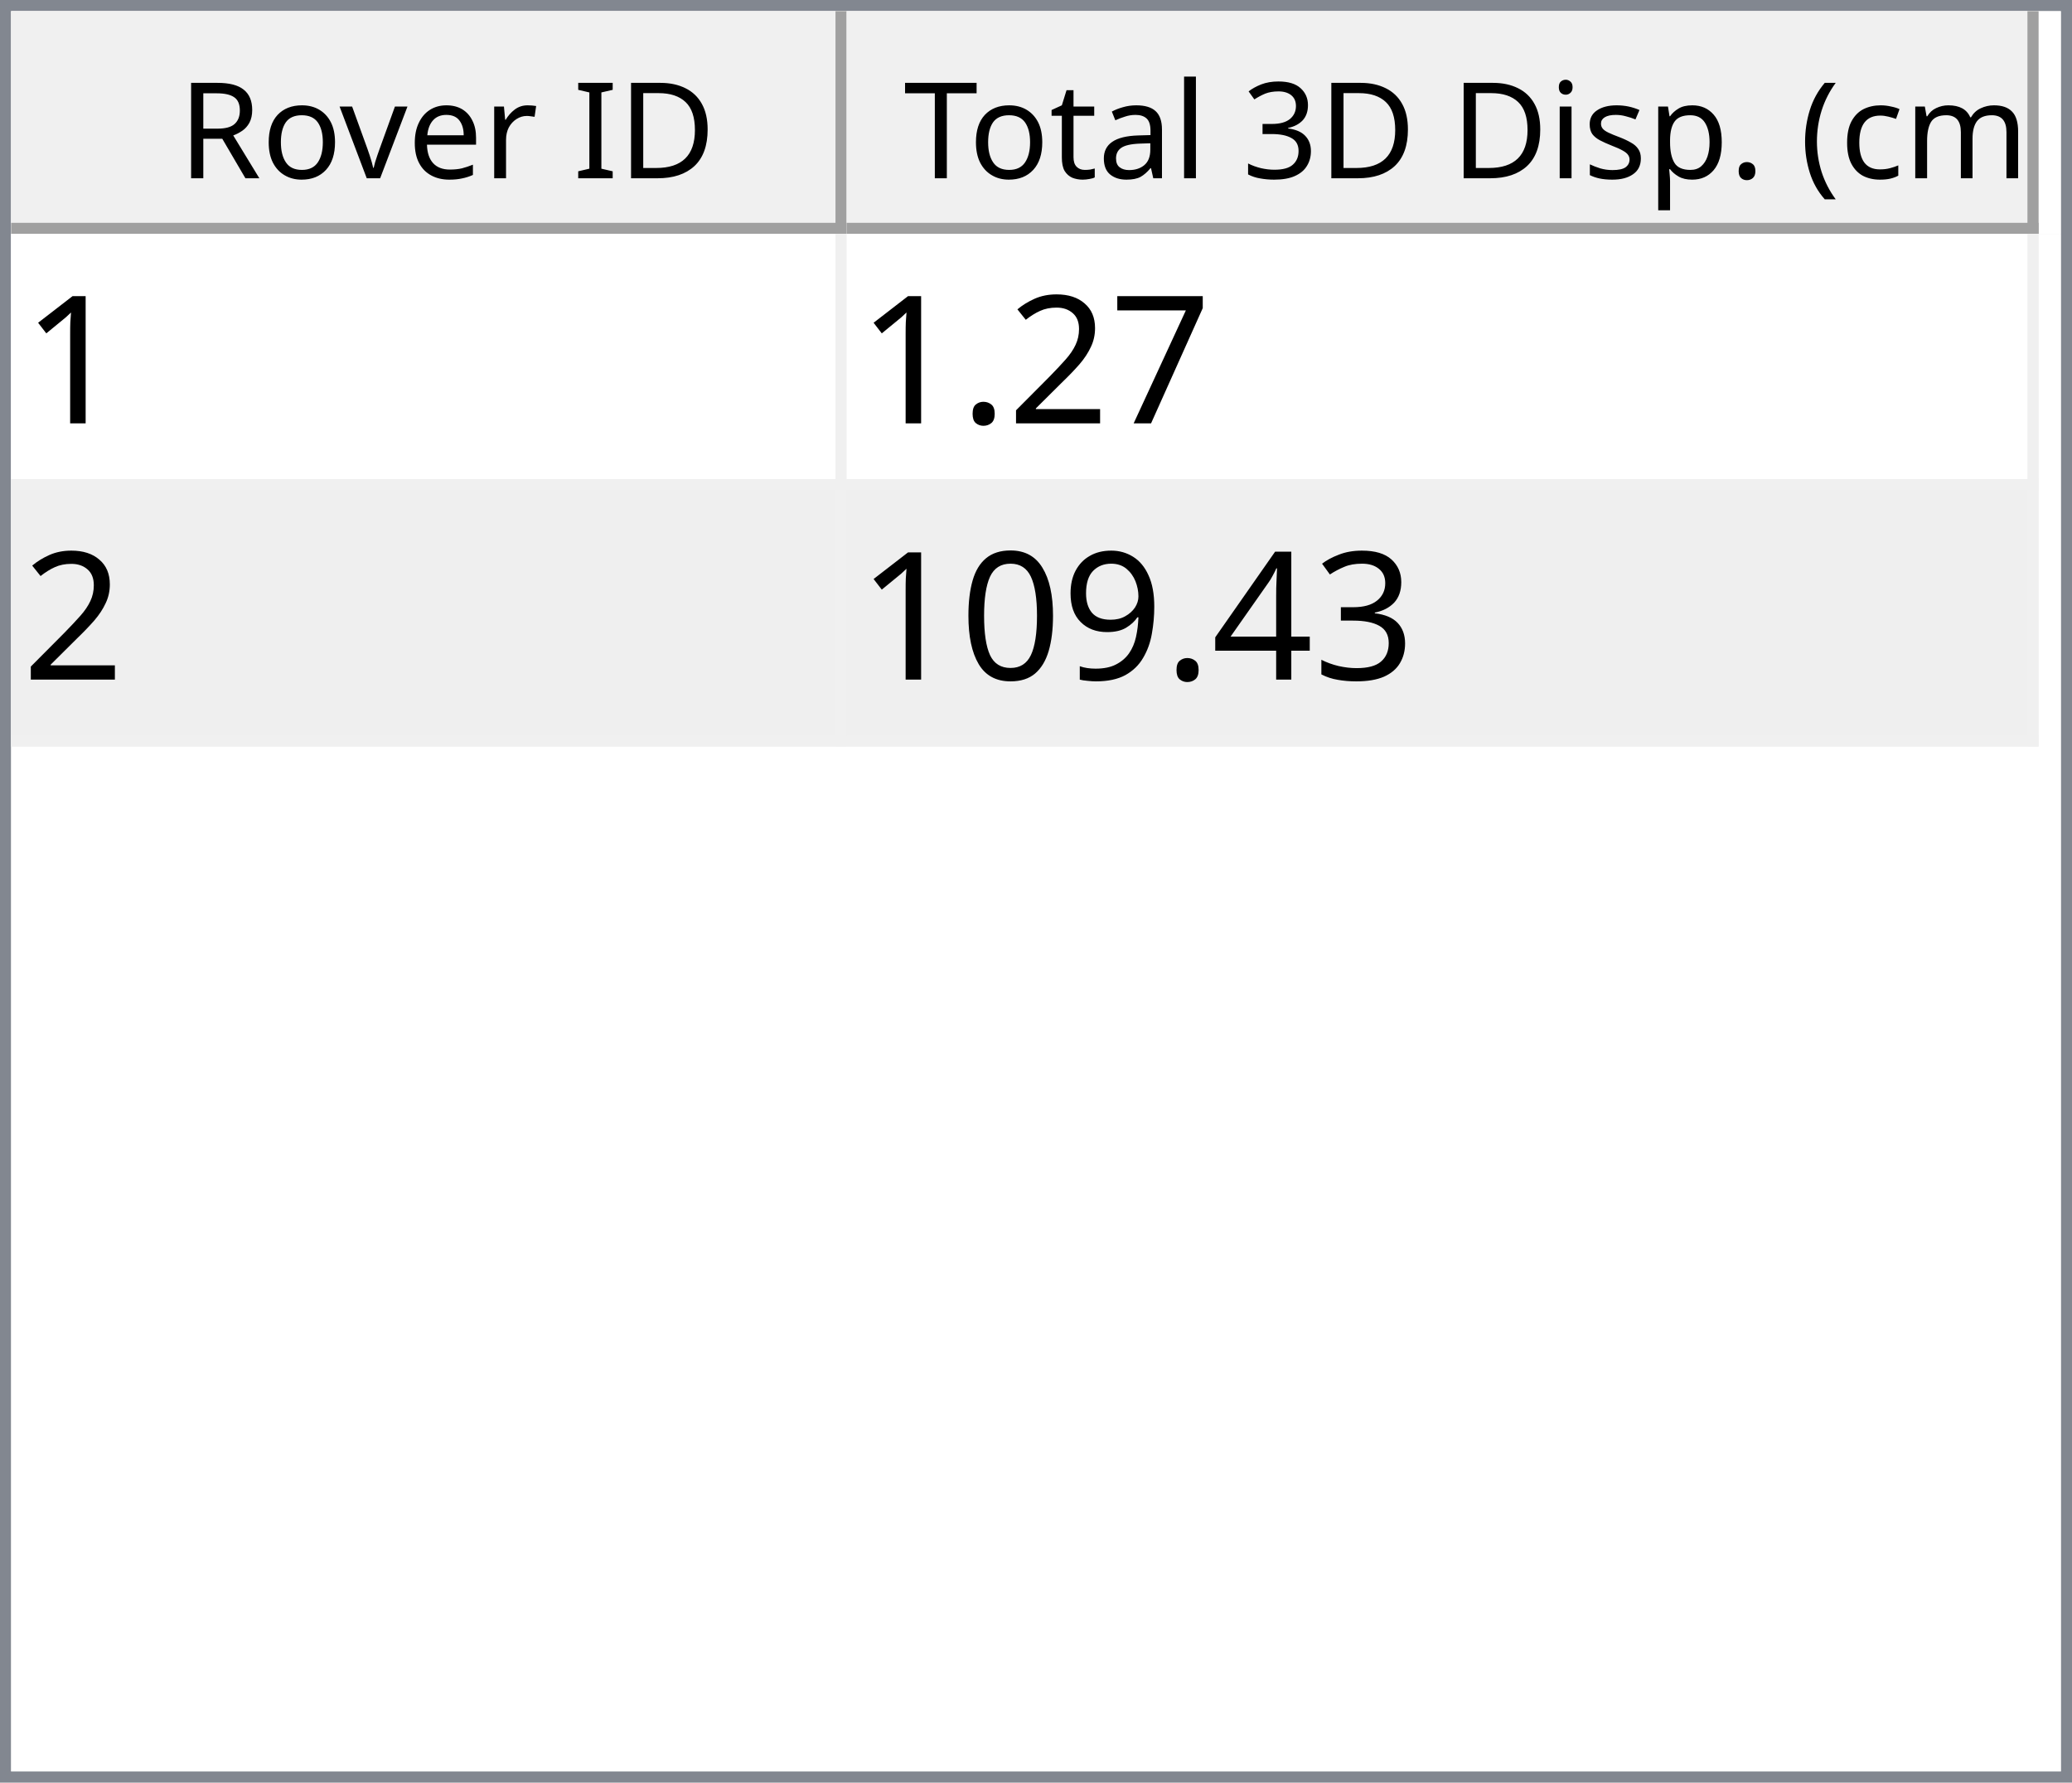
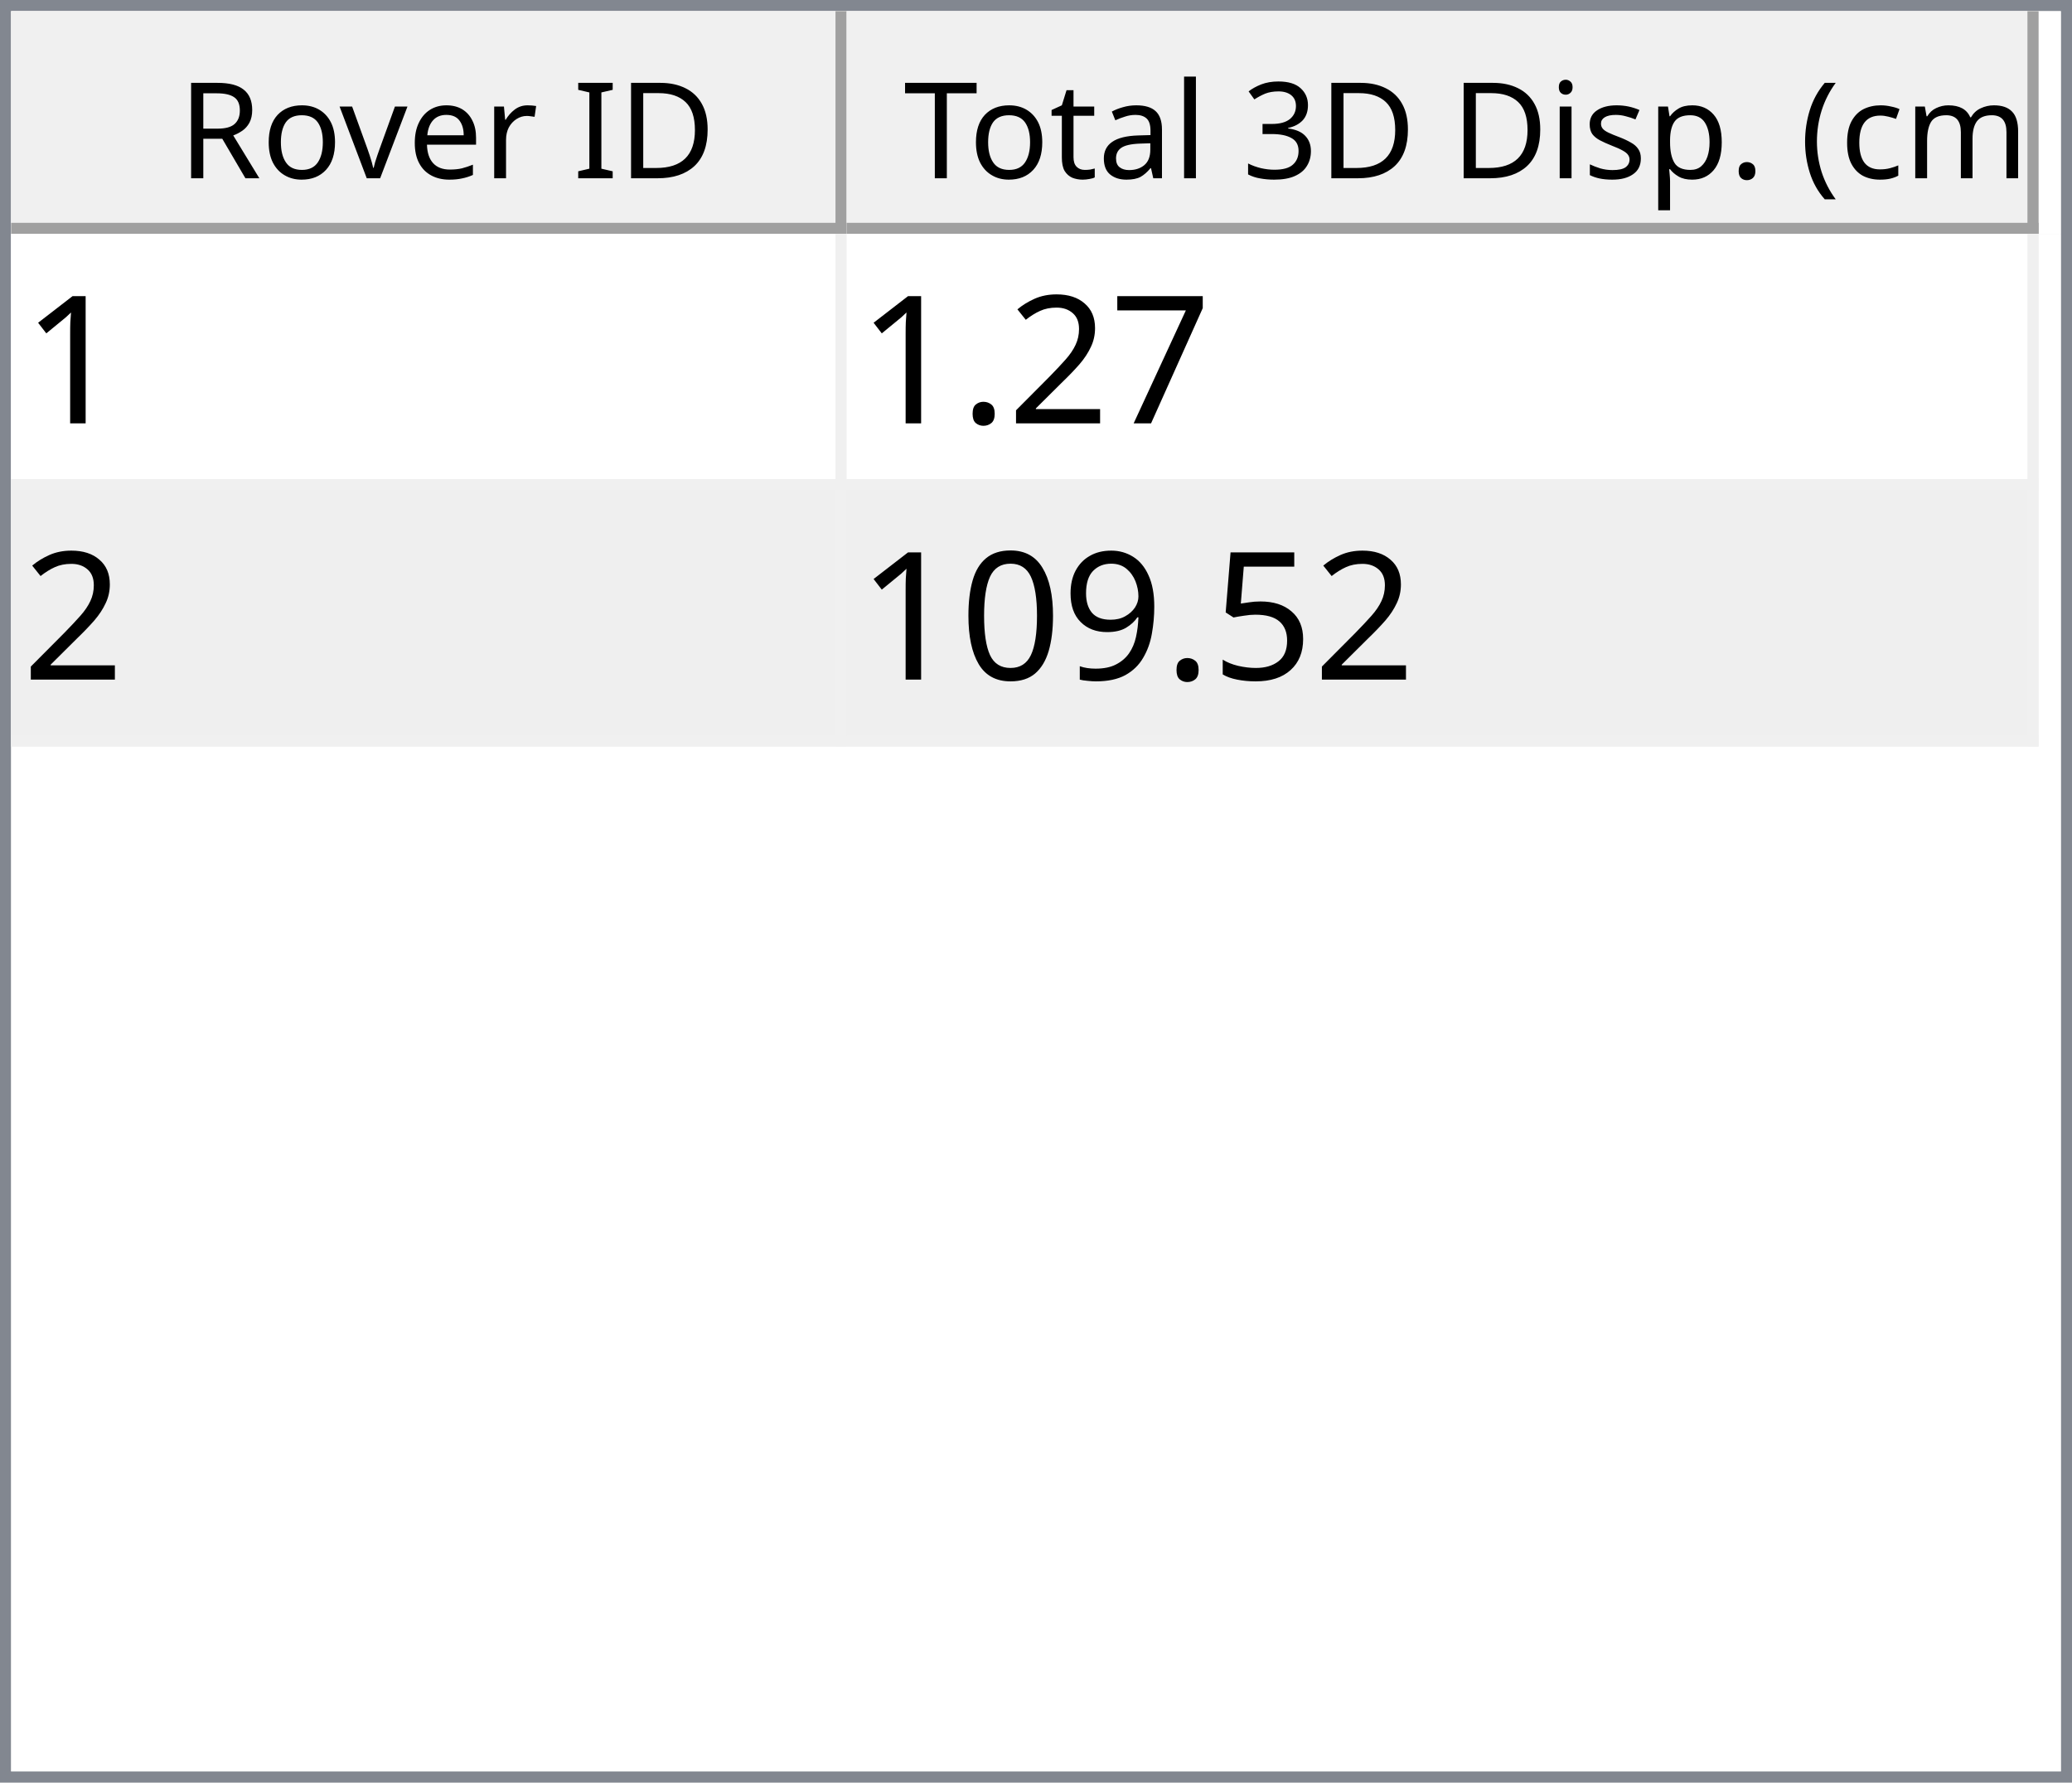
<svg xmlns="http://www.w3.org/2000/svg" style="fill-opacity:1; color-rendering:auto; color-interpolation:auto; text-rendering:auto; stroke:black; stroke-linecap:square; stroke-miterlimit:10; shape-rendering:auto; stroke-opacity:1; fill:black; stroke-dasharray:none; font-weight:normal; stroke-width:1; font-family:'Dialog'; font-style:normal; stroke-linejoin:miter; font-size:12px; stroke-dashoffset:0; image-rendering:auto;" width="186" height="160">
  <defs id="genericDefs" />
  <g>
    <defs id="defs1">
      <clipPath clipPathUnits="userSpaceOnUse" id="clipPath1">
        <path d="M0 0 L186 0 L186 160 L0 160 L0 0 Z" />
      </clipPath>
      <clipPath clipPathUnits="userSpaceOnUse" id="clipPath2">
        <path d="M0 0 L0 160 L186 160 L186 0 Z" />
      </clipPath>
      <clipPath clipPathUnits="userSpaceOnUse" id="clipPath3">
        <path d="M0 0 L0 20 L184 20 L184 0 Z" />
      </clipPath>
      <clipPath clipPathUnits="userSpaceOnUse" id="clipPath4">
        <path d="M0 0 L0 20 L75 20 L75 0 Z" />
      </clipPath>
      <clipPath clipPathUnits="userSpaceOnUse" id="clipPath5">
        <path d="M1 1 L1 19 L74 19 L74 1 Z" />
      </clipPath>
      <clipPath clipPathUnits="userSpaceOnUse" id="clipPath6">
        <path d="M0 0 L0 18 L73 18 L73 0 Z" />
      </clipPath>
      <clipPath clipPathUnits="userSpaceOnUse" id="clipPath7">
        <path d="M-0.5 -0.5 L-0.5 19.5 L74.5 19.5 L74.5 -0.5 Z" />
      </clipPath>
      <clipPath clipPathUnits="userSpaceOnUse" id="clipPath8">
        <path d="M0 0 L0 20 L107 20 L107 0 Z" />
      </clipPath>
      <clipPath clipPathUnits="userSpaceOnUse" id="clipPath9">
        <path d="M1 1 L1 19 L106 19 L106 1 Z" />
      </clipPath>
      <clipPath clipPathUnits="userSpaceOnUse" id="clipPath10">
        <path d="M0 0 L0 18 L105 18 L105 0 Z" />
      </clipPath>
      <clipPath clipPathUnits="userSpaceOnUse" id="clipPath11">
        <path d="M-0.5 -0.5 L-0.5 19.5 L106.5 19.5 L106.5 -0.5 Z" />
      </clipPath>
      <clipPath clipPathUnits="userSpaceOnUse" id="clipPath12">
        <path d="M0 0 L0 138 L184 138 L184 0 Z" />
      </clipPath>
      <clipPath clipPathUnits="userSpaceOnUse" id="clipPath13">
        <path d="M0 0 L0 46 L182 46 L182 0 Z" />
      </clipPath>
      <clipPath clipPathUnits="userSpaceOnUse" id="clipPath14">
        <path d="M-0.5 -0.5 L-0.5 45.5 L181.5 45.5 L181.5 -0.5 Z" />
      </clipPath>
      <clipPath clipPathUnits="userSpaceOnUse" id="clipPath15">
        <path d="M0 0 L0 22 L74 22 L74 0 Z" />
      </clipPath>
      <clipPath clipPathUnits="userSpaceOnUse" id="clipPath16">
        <path d="M0 0 L0 22 L106 22 L106 0 Z" />
      </clipPath>
      <font horiz-adv-x="64.551" id="font1">
        <font-face ascent="107.91" descent="25.098" units-per-em="100" style="font-style:normal; font-family:Segoe UI; font-weight:normal;" />
        <missing-glyph horiz-adv-x="64.551" d="M8.109 0 L8.109 68.266 L56.453 68.266 L56.453 0 L8.109 0 ZM15.328 7.234 L49.219 7.234 L49.219 61.031 L15.328 61.031 L15.328 7.234 Z" />
        <glyph unicode="D" horiz-adv-x="70.117" d="M9.188 0 L9.188 70.016 L28.516 70.016 Q65.531 70.016 65.531 35.891 Q65.531 19.672 55.25 9.836 Q44.969 0 27.734 0 L9.188 0 ZM17.391 62.594 L17.391 7.422 L27.828 7.422 Q41.609 7.422 49.273 14.797 Q56.938 22.172 56.938 35.688 Q56.938 62.594 28.328 62.594 L17.391 62.594 Z" />
        <glyph unicode="I" horiz-adv-x="26.611" d="M17.391 0 L9.188 0 L9.188 70.016 L17.391 70.016 L17.391 0 Z" />
        <glyph unicode=" " horiz-adv-x="27.393" d="" />
        <glyph unicode="r" horiz-adv-x="34.766" d="M34.188 41.891 Q32.078 43.5 28.125 43.5 Q23 43.5 19.555 38.672 Q16.109 33.844 16.109 25.484 L16.109 0 L8.109 0 L8.109 50 L16.109 50 L16.109 39.703 L16.312 39.703 Q18.016 44.969 21.531 47.922 Q25.047 50.875 29.391 50.875 Q32.516 50.875 34.188 50.203 L34.188 41.891 Z" />
        <glyph unicode="e" horiz-adv-x="52.295" d="M48.297 23 L12.984 23 Q13.188 14.656 17.484 10.109 Q21.781 5.562 29.297 5.562 Q37.75 5.562 44.828 11.141 L44.828 3.609 Q38.234 -1.172 27.391 -1.172 Q16.797 -1.172 10.742 5.641 Q4.688 12.453 4.688 24.812 Q4.688 36.469 11.305 43.82 Q17.922 51.172 27.734 51.172 Q37.547 51.172 42.922 44.828 Q48.297 38.484 48.297 27.203 L48.297 23 ZM40.094 29.781 Q40.047 36.719 36.75 40.578 Q33.453 44.438 27.594 44.438 Q21.922 44.438 17.969 40.383 Q14.016 36.328 13.094 29.781 L40.094 29.781 Z" />
        <glyph unicode="v" horiz-adv-x="47.9" d="M47.406 50 L27.484 0 L19.625 0 L0.688 50 L9.469 50 L22.172 13.672 Q23.578 9.672 23.922 6.688 L24.125 6.688 Q24.609 10.453 25.688 13.484 L38.969 50 L47.406 50 Z" />
        <glyph unicode="o" horiz-adv-x="58.594" d="M29 -1.172 Q17.922 -1.172 11.305 5.836 Q4.688 12.844 4.688 24.422 Q4.688 37.016 11.57 44.094 Q18.453 51.172 30.172 51.172 Q41.359 51.172 47.633 44.289 Q53.906 37.406 53.906 25.203 Q53.906 13.234 47.141 6.031 Q40.375 -1.172 29 -1.172 ZM29.594 44.438 Q21.875 44.438 17.383 39.188 Q12.891 33.938 12.891 24.703 Q12.891 15.828 17.43 10.695 Q21.969 5.562 29.594 5.562 Q37.359 5.562 41.531 10.594 Q45.703 15.625 45.703 24.906 Q45.703 34.281 41.531 39.359 Q37.359 44.438 29.594 44.438 Z" />
        <glyph unicode="R" horiz-adv-x="59.814" d="M59.375 0 L49.609 0 L37.891 19.625 Q36.281 22.359 34.766 24.289 Q33.25 26.219 31.664 27.438 Q30.078 28.656 28.25 29.219 Q26.422 29.781 24.125 29.781 L17.391 29.781 L17.391 0 L9.188 0 L9.188 70.016 L30.078 70.016 Q34.672 70.016 38.555 68.867 Q42.438 67.719 45.289 65.375 Q48.141 63.031 49.758 59.547 Q51.375 56.062 51.375 51.375 Q51.375 47.703 50.273 44.656 Q49.172 41.609 47.148 39.211 Q45.125 36.812 42.266 35.133 Q39.406 33.453 35.844 32.516 L35.844 32.328 Q37.594 31.547 38.891 30.547 Q40.188 29.547 41.359 28.18 Q42.531 26.812 43.68 25.078 Q44.828 23.344 46.234 21.047 L59.375 0 ZM17.391 62.594 L17.391 37.203 L28.516 37.203 Q31.594 37.203 34.203 38.133 Q36.812 39.062 38.719 40.797 Q40.625 42.531 41.703 45.047 Q42.781 47.562 42.781 50.688 Q42.781 56.297 39.141 59.445 Q35.5 62.594 28.609 62.594 L17.391 62.594 Z" />
        <glyph unicode=")" horiz-adv-x="30.176" d="M8.297 -15.922 L1.172 -15.922 Q16.406 2.344 16.406 26.812 Q16.406 51.469 1.078 70.016 L8.297 70.016 Q23.531 52.156 23.531 26.703 Q23.531 1.375 8.297 -15.922 Z" />
        <glyph unicode="m" horiz-adv-x="86.133" d="M79.109 0 L71.094 0 L71.094 28.719 Q71.094 37.016 68.531 40.727 Q65.969 44.438 59.906 44.438 Q54.781 44.438 51.195 39.75 Q47.609 35.062 47.609 28.516 L47.609 0 L39.594 0 L39.594 29.688 Q39.594 44.438 28.219 44.438 Q22.953 44.438 19.531 40.016 Q16.109 35.594 16.109 28.516 L16.109 0 L8.109 0 L8.109 50 L16.109 50 L16.109 42.094 L16.312 42.094 Q21.625 51.172 31.844 51.172 Q36.969 51.172 40.773 48.312 Q44.578 45.453 46 40.828 Q51.562 51.172 62.594 51.172 Q79.109 51.172 79.109 30.812 L79.109 0 Z" />
        <glyph unicode="c" horiz-adv-x="46.191" d="M42.188 2.297 Q36.422 -1.172 28.516 -1.172 Q17.828 -1.172 11.258 5.789 Q4.688 12.75 4.688 23.828 Q4.688 36.188 11.766 43.68 Q18.844 51.172 30.672 51.172 Q37.25 51.172 42.281 48.734 L42.281 40.531 Q36.719 44.438 30.375 44.438 Q22.703 44.438 17.797 38.945 Q12.891 33.453 12.891 24.516 Q12.891 15.719 17.508 10.641 Q22.125 5.562 29.891 5.562 Q36.422 5.562 42.188 9.906 L42.188 2.297 Z" />
        <glyph unicode="(" horiz-adv-x="30.176" d="M29.109 -15.922 L21.969 -15.922 Q6.844 1.375 6.844 26.703 Q6.844 52.156 21.969 70.016 L29.203 70.016 Q13.875 51.469 13.875 26.812 Q13.875 2.344 29.109 -15.922 Z" />
        <glyph unicode="." horiz-adv-x="21.68" d="M10.891 -1.078 Q8.641 -1.078 7.055 0.539 Q5.469 2.156 5.469 4.391 Q5.469 6.641 7.055 8.273 Q8.641 9.906 10.891 9.906 Q13.188 9.906 14.797 8.273 Q16.406 6.641 16.406 4.391 Q16.406 2.156 14.797 0.539 Q13.188 -1.078 10.891 -1.078 Z" />
        <glyph unicode="p" horiz-adv-x="58.789" d="M16.312 7.234 L16.109 7.234 L16.109 -23 L8.109 -23 L8.109 50 L16.109 50 L16.109 41.219 L16.312 41.219 Q22.219 51.172 33.594 51.172 Q43.266 51.172 48.688 44.461 Q54.109 37.75 54.109 26.469 Q54.109 13.922 48 6.375 Q41.891 -1.172 31.297 -1.172 Q21.578 -1.172 16.312 7.234 ZM16.109 27.391 L16.109 20.406 Q16.109 14.203 20.141 9.883 Q24.172 5.562 30.375 5.562 Q37.641 5.562 41.773 11.133 Q45.906 16.703 45.906 26.609 Q45.906 34.969 42.047 39.703 Q38.188 44.438 31.594 44.438 Q24.609 44.438 20.359 39.578 Q16.109 34.719 16.109 27.391 Z" />
        <glyph unicode="s" horiz-adv-x="42.432" d="M5.078 1.812 L5.078 10.406 Q11.625 5.562 19.484 5.562 Q30.031 5.562 30.031 12.594 Q30.031 14.594 29.125 15.992 Q28.219 17.391 26.68 18.461 Q25.141 19.531 23.07 20.383 Q21 21.234 18.609 22.172 Q15.281 23.484 12.766 24.828 Q10.25 26.172 8.57 27.859 Q6.891 29.547 6.031 31.695 Q5.172 33.844 5.172 36.719 Q5.172 40.234 6.789 42.945 Q8.406 45.656 11.086 47.484 Q13.766 49.312 17.211 50.242 Q20.656 51.172 24.312 51.172 Q30.812 51.172 35.938 48.922 L35.938 40.828 Q30.422 44.438 23.25 44.438 Q21 44.438 19.195 43.922 Q17.391 43.406 16.094 42.477 Q14.797 41.547 14.086 40.258 Q13.375 38.969 13.375 37.406 Q13.375 35.453 14.086 34.133 Q14.797 32.812 16.164 31.789 Q17.531 30.766 19.484 29.938 Q21.438 29.109 23.922 28.125 Q27.25 26.859 29.883 25.516 Q32.516 24.172 34.375 22.484 Q36.234 20.797 37.234 18.602 Q38.234 16.406 38.234 13.375 Q38.234 9.672 36.602 6.938 Q34.969 4.203 32.234 2.398 Q29.5 0.594 25.93 -0.289 Q22.359 -1.172 18.453 -1.172 Q10.75 -1.172 5.078 1.812 Z" />
        <glyph unicode="i" horiz-adv-x="24.219" d="M12.203 62.703 Q10.062 62.703 8.547 64.164 Q7.031 65.625 7.031 67.875 Q7.031 70.125 8.547 71.609 Q10.062 73.094 12.203 73.094 Q14.406 73.094 15.945 71.609 Q17.484 70.125 17.484 67.875 Q17.484 65.719 15.945 64.211 Q14.406 62.703 12.203 62.703 ZM16.109 0 L8.109 0 L8.109 50 L16.109 50 L16.109 0 Z" />
        <glyph unicode="3" horiz-adv-x="53.906" d="M46.531 19.828 Q46.531 15.094 44.75 11.211 Q42.969 7.328 39.719 4.57 Q36.469 1.812 31.93 0.297 Q27.391 -1.219 21.922 -1.219 Q11.922 -1.219 6 2.594 L6 11.188 Q13.094 5.609 22.219 5.609 Q25.875 5.609 28.828 6.539 Q31.781 7.469 33.906 9.227 Q36.031 10.984 37.18 13.477 Q38.328 15.969 38.328 19.094 Q38.328 32.812 18.797 32.812 L12.984 32.812 L12.984 39.594 L18.5 39.594 Q35.797 39.594 35.797 52.484 Q35.797 64.406 22.609 64.406 Q15.188 64.406 8.688 59.422 L8.688 67.188 Q15.375 71.188 24.609 71.188 Q29 71.188 32.57 69.969 Q36.141 68.75 38.68 66.555 Q41.219 64.359 42.609 61.281 Q44 58.203 44 54.5 Q44 40.672 30.031 36.719 L30.031 36.531 Q33.594 36.141 36.625 34.797 Q39.656 33.453 41.852 31.305 Q44.047 29.156 45.289 26.25 Q46.531 23.344 46.531 19.828 Z" />
        <glyph unicode="l" horiz-adv-x="24.219" d="M16.109 0 L8.109 0 L8.109 74.031 L16.109 74.031 L16.109 0 Z" />
        <glyph unicode="a" horiz-adv-x="50.879" d="M43.891 0 L35.891 0 L35.891 7.812 L35.688 7.812 Q30.469 -1.172 20.312 -1.172 Q12.844 -1.172 8.617 2.781 Q4.391 6.734 4.391 13.281 Q4.391 27.297 20.906 29.594 L35.891 31.688 Q35.891 44.438 25.594 44.438 Q16.547 44.438 9.281 38.281 L9.281 46.484 Q16.656 51.172 26.266 51.172 Q43.891 51.172 43.891 32.516 L43.891 0 ZM35.891 25.297 L23.828 23.641 Q18.266 22.859 15.43 20.875 Q12.594 18.891 12.594 13.875 Q12.594 10.203 15.211 7.883 Q17.828 5.562 22.172 5.562 Q28.125 5.562 32.008 9.742 Q35.891 13.922 35.891 20.312 L35.891 25.297 Z" />
        <glyph unicode="t" horiz-adv-x="33.887" d="M31.297 0.484 Q28.469 -1.078 23.828 -1.078 Q10.688 -1.078 10.688 13.578 L10.688 43.172 L2.094 43.172 L2.094 50 L10.688 50 L10.688 62.203 L18.703 64.797 L18.703 50 L31.297 50 L31.297 43.172 L18.703 43.172 L18.703 14.984 Q18.703 9.969 20.414 7.82 Q22.125 5.672 26.078 5.672 Q29.109 5.672 31.297 7.328 L31.297 0.484 Z" />
        <glyph unicode="T" horiz-adv-x="52.393" d="M50.594 62.594 L30.375 62.594 L30.375 0 L22.172 0 L22.172 62.594 L2 62.594 L2 70.016 L50.594 70.016 L50.594 62.594 Z" />
      </font>
      <font horiz-adv-x="75.0" id="font2">
        <font-face ascent="100.537" descent="21.973" units-per-em="100" style="font-style:normal; font-family:sans-serif; font-weight:normal;" />
        <missing-glyph horiz-adv-x="75.0" d="M12.5 0 L12.5 62.5 L62.5 62.5 L62.5 0 L12.5 0 ZM14.062 1.562 L60.938 1.562 L60.938 60.938 L14.062 60.938 L14.062 1.562 Z" />
        <glyph unicode="1" horiz-adv-x="55.615" d="M37.25 0 L28.469 0 L28.469 56 Q25.297 52.984 20.141 49.953 Q14.984 46.922 10.891 45.406 L10.891 53.906 Q18.266 57.375 23.781 62.305 Q29.297 67.234 31.594 71.875 L37.25 71.875 L37.25 0 Z" />
        <glyph unicode="7" horiz-adv-x="55.615" d="M4.734 62.203 L4.734 70.656 L51.078 70.656 L51.078 63.812 Q44.234 56.547 37.523 44.484 Q30.812 32.422 27.156 19.672 Q24.516 10.688 23.781 0 L14.75 0 Q14.891 8.453 18.062 20.414 Q21.234 32.375 27.172 43.484 Q33.109 54.594 39.797 62.203 L4.734 62.203 Z" />
        <glyph unicode="2" horiz-adv-x="55.615" d="M50.344 8.453 L50.344 0 L3.031 0 Q2.938 3.172 4.047 6.109 Q5.859 10.938 9.836 15.625 Q13.812 20.312 21.344 26.469 Q33.016 36.031 37.117 41.625 Q41.219 47.219 41.219 52.203 Q41.219 57.422 37.477 61.008 Q33.734 64.594 27.734 64.594 Q21.391 64.594 17.578 60.789 Q13.766 56.984 13.719 50.25 L4.688 51.172 Q5.609 61.281 11.664 66.578 Q17.719 71.875 27.938 71.875 Q38.234 71.875 44.242 66.164 Q50.25 60.453 50.25 52 Q50.25 47.703 48.492 43.555 Q46.734 39.406 42.656 34.812 Q38.578 30.219 29.109 22.219 Q21.188 15.578 18.945 13.211 Q16.703 10.844 15.234 8.453 L50.344 8.453 Z" />
        <glyph unicode="." horiz-adv-x="27.783" d="M9.078 0 L9.078 10.016 L19.094 10.016 L19.094 0 L9.078 0 Z" />
-         <glyph unicode="3" horiz-adv-x="55.615" d="M4.203 18.891 L12.984 20.062 Q14.5 12.594 18.141 9.297 Q21.781 6 27 6 Q33.203 6 37.477 10.297 Q41.75 14.594 41.75 20.953 Q41.75 27 37.797 30.93 Q33.844 34.859 27.734 34.859 Q25.25 34.859 21.531 33.891 L22.516 41.609 Q23.391 41.5 23.922 41.5 Q29.547 41.5 34.039 44.43 Q38.531 47.359 38.531 53.469 Q38.531 58.297 35.258 61.477 Q31.984 64.656 26.812 64.656 Q21.688 64.656 18.266 61.43 Q14.844 58.203 13.875 51.766 L5.078 53.328 Q6.688 62.156 12.398 67.016 Q18.109 71.875 26.609 71.875 Q32.469 71.875 37.398 69.359 Q42.328 66.844 44.945 62.5 Q47.562 58.156 47.562 53.266 Q47.562 48.641 45.07 44.828 Q42.578 41.016 37.703 38.766 Q44.047 37.312 47.562 32.695 Q51.078 28.078 51.078 21.141 Q51.078 11.766 44.242 5.25 Q37.406 -1.266 26.953 -1.266 Q17.531 -1.266 11.305 4.352 Q5.078 9.969 4.203 18.891 Z" />
-         <glyph unicode="4" horiz-adv-x="55.615" d="M32.328 0 L32.328 17.141 L1.266 17.141 L1.266 25.203 L33.938 71.578 L41.109 71.578 L41.109 25.203 L50.781 25.203 L50.781 17.141 L41.109 17.141 L41.109 0 L32.328 0 ZM32.328 25.203 L32.328 57.469 L9.906 25.203 L32.328 25.203 Z" />
+         <glyph unicode="5" horiz-adv-x="55.615" d="M4.156 18.75 L13.375 19.531 Q14.406 12.797 18.141 9.398 Q21.875 6 27.156 6 Q33.5 6 37.891 10.789 Q42.281 15.578 42.281 23.484 Q42.281 31 38.062 35.352 Q33.844 39.703 27 39.703 Q22.75 39.703 19.336 37.773 Q15.922 35.844 13.969 32.766 L5.719 33.844 L12.641 70.609 L48.25 70.609 L48.25 62.203 L19.672 62.203 L15.828 42.969 Q22.266 47.469 29.344 47.469 Q38.719 47.469 45.164 40.969 Q51.609 34.469 51.609 24.266 Q51.609 14.547 45.953 7.469 Q39.062 -1.219 27.156 -1.219 Q17.391 -1.219 11.211 4.25 Q5.031 9.719 4.156 18.75 Z" />
        <glyph unicode="9" horiz-adv-x="55.615" d="M5.469 16.547 L13.922 17.328 Q14.984 11.375 18.016 8.688 Q21.047 6 25.781 6 Q29.828 6 32.883 7.859 Q35.938 9.719 37.891 12.82 Q39.844 15.922 41.164 21.195 Q42.484 26.469 42.484 31.938 Q42.484 32.516 42.438 33.688 Q39.797 29.5 35.234 26.883 Q30.672 24.266 25.344 24.266 Q16.453 24.266 10.305 30.711 Q4.156 37.156 4.156 47.703 Q4.156 58.594 10.578 65.234 Q17 71.875 26.656 71.875 Q33.641 71.875 39.43 68.117 Q45.219 64.359 48.219 57.398 Q51.219 50.438 51.219 37.25 Q51.219 23.531 48.242 15.406 Q45.266 7.281 39.383 3.031 Q33.5 -1.219 25.594 -1.219 Q17.188 -1.219 11.867 3.445 Q6.547 8.109 5.469 16.547 ZM41.453 48.141 Q41.453 55.719 37.43 60.156 Q33.406 64.594 27.734 64.594 Q21.875 64.594 17.531 59.812 Q13.188 55.031 13.188 47.406 Q13.188 40.578 17.312 36.305 Q21.438 32.031 27.484 32.031 Q33.594 32.031 37.523 36.305 Q41.453 40.578 41.453 48.141 Z" />
        <glyph unicode="0" horiz-adv-x="55.615" d="M4.156 35.297 Q4.156 48 6.766 55.742 Q9.375 63.484 14.523 67.68 Q19.672 71.875 27.484 71.875 Q33.25 71.875 37.594 69.555 Q41.938 67.234 44.773 62.867 Q47.609 58.5 49.219 52.227 Q50.828 45.953 50.828 35.297 Q50.828 22.703 48.242 14.969 Q45.656 7.234 40.508 3.008 Q35.359 -1.219 27.484 -1.219 Q17.141 -1.219 11.234 6.203 Q4.156 15.141 4.156 35.297 ZM13.188 35.297 Q13.188 17.672 17.312 11.836 Q21.438 6 27.484 6 Q33.547 6 37.672 11.859 Q41.797 17.719 41.797 35.297 Q41.797 52.984 37.672 58.789 Q33.547 64.594 27.391 64.594 Q21.344 64.594 17.719 59.469 Q13.188 52.938 13.188 35.297 Z" />
      </font>
    </defs>
    <g style="fill:white; stroke:white;">
      <rect x="0" y="0" width="186" style="clip-path:url(#clipPath1); stroke:none;" height="160" />
    </g>
    <g style="fill:white; text-rendering:optimizeSpeed; color-rendering:optimizeSpeed; image-rendering:optimizeSpeed; shape-rendering:crispEdges; stroke:white; color-interpolation:sRGB;">
      <rect x="0" width="186" height="160" y="0" style="stroke:none;" />
      <path style="stroke:none;" d="M0 160 L186 160 L186 0 L0 0 Z" />
    </g>
    <g style="fill:rgb(240,240,240); font-family:'Segoe UI'; stroke:rgb(240,240,240);">
      <rect x="0" y="0" width="186" style="clip-path:url(#clipPath2); stroke:none;" height="160" />
    </g>
    <g style="fill:rgb(130,135,144); font-family:'Segoe UI'; stroke:rgb(130,135,144);">
      <path d="M0 0 L186 0 L186 160 L0 160 L0 0 ZM1 1 L185 1 L185 159 L1 159 L1 1 Z" style="fill-rule:evenodd; clip-path:url(#clipPath2); stroke:none;" />
    </g>
    <g style="fill:white; font-family:'Segoe UI'; stroke:white;" transform="translate(1,1)">
      <rect x="0" y="0" width="184" style="clip-path:url(#clipPath3); stroke:none;" height="20" />
    </g>
    <g style="fill:rgb(240,240,240); font-family:'Segoe UI'; stroke:rgb(240,240,240);" transform="translate(1,1)">
      <rect x="0" y="0" width="75" style="clip-path:url(#clipPath4); stroke:none;" height="20" />
    </g>
    <g style="font-family:'Segoe UI';" transform="translate(2,2)">
      <text x="14" xml:space="preserve" y="14" style="clip-path:url(#clipPath6); stroke:none;">Rover ID</text>
    </g>
    <g style="fill:rgb(160,160,160); font-family:'Segoe UI'; stroke:rgb(160,160,160); stroke-linejoin:bevel;" transform="translate(1.5,1.5)">
      <line x1="74" x2="74" y1="0" style="fill:none; clip-path:url(#clipPath7);" y2="19" />
    </g>
    <g style="fill:rgb(160,160,160); font-family:'Segoe UI'; stroke:rgb(160,160,160); stroke-linejoin:bevel;" transform="matrix(1,0,0,1,1,1) translate(0.5,0.5)">
      <line x1="0" x2="74" y1="19" style="fill:none; clip-path:url(#clipPath7);" y2="19" />
    </g>
    <g style="fill:rgb(240,240,240); font-family:'Segoe UI'; stroke:rgb(240,240,240);" transform="translate(76,1)">
      <rect x="0" y="0" width="107" style="clip-path:url(#clipPath8); stroke:none;" height="20" />
    </g>
    <g style="font-family:'Segoe UI';" transform="translate(77,2)">
      <text x="1" xml:space="preserve" y="14" style="clip-path:url(#clipPath10); stroke:none;"> Total 3D Disp. (cm)</text>
    </g>
    <g style="fill:rgb(160,160,160); font-family:'Segoe UI'; stroke:rgb(160,160,160); stroke-linejoin:bevel;" transform="translate(76.5,1.5)">
      <line x1="106" x2="106" y1="0" style="fill:none; clip-path:url(#clipPath11);" y2="19" />
    </g>
    <g style="fill:rgb(160,160,160); font-family:'Segoe UI'; stroke:rgb(160,160,160); stroke-linejoin:bevel;" transform="matrix(1,0,0,1,76,1) translate(0.5,0.5)">
      <line x1="0" x2="106" y1="19" style="fill:none; clip-path:url(#clipPath11);" y2="19" />
    </g>
    <g style="fill:white; font-family:'Segoe UI'; stroke:white;" transform="translate(1,21)">
      <rect x="0" y="0" width="184" style="clip-path:url(#clipPath12); stroke:none;" height="138" />
    </g>
    <g style="fill:rgb(240,240,240); font-size:16px; font-family:sans-serif; stroke:rgb(240,240,240);" transform="translate(1,21)">
      <rect x="0" y="0" width="182" style="clip-path:url(#clipPath13); stroke:none;" height="46" />
      <line transform="translate(0.5,0.5)" x1="0" x2="181" y1="22" style="clip-path:url(#clipPath14); fill:none; stroke-linejoin:bevel;" y2="22" />
    </g>
    <g transform="matrix(1,0,0,1,1,21) translate(0.5,0.5)" style="fill:rgb(240,240,240); font-size:16px; font-family:sans-serif; stroke:rgb(240,240,240); stroke-linejoin:bevel;">
      <line x1="0" x2="181" y1="45" style="fill:none; clip-path:url(#clipPath14);" y2="45" />
    </g>
    <g transform="matrix(1,0,0,1,1,21) translate(0.5,0.5)" style="fill:rgb(240,240,240); font-size:16px; font-family:sans-serif; stroke:rgb(240,240,240); stroke-linejoin:bevel;">
      <line x1="74" x2="74" y1="0" style="fill:none; clip-path:url(#clipPath14);" y2="45" />
    </g>
    <g transform="matrix(1,0,0,1,1,21) translate(0.5,0.5)" style="fill:rgb(240,240,240); font-size:16px; font-family:sans-serif; stroke:rgb(240,240,240); stroke-linejoin:bevel;">
      <line x1="181" x2="181" y1="0" style="fill:none; clip-path:url(#clipPath14);" y2="45" />
    </g>
    <g style="fill:white; font-size:16px; font-family:sans-serif; stroke:white;" transform="matrix(1,0,0,1,1,21)">
      <rect x="0" y="0" width="74" style="clip-path:url(#clipPath15); stroke:none;" height="22" />
      <text x="1" y="17" style="fill:black; clip-path:url(#clipPath15); stroke:none;" xml:space="preserve">1</text>
    </g>
    <g style="fill:white; font-size:16px; font-family:sans-serif; stroke:white;" transform="matrix(1,0,0,1,1,21) translate(75,0)">
      <rect x="0" y="0" width="106" style="clip-path:url(#clipPath16); stroke:none;" height="22" />
      <text x="1" y="17" style="fill:black; clip-path:url(#clipPath16); stroke:none;" xml:space="preserve">1.27</text>
    </g>
    <g style="fill:rgb(239,239,239); font-size:16px; font-family:sans-serif; stroke:rgb(239,239,239);" transform="matrix(1,0,0,1,1,21) translate(0,23)">
      <rect x="0" y="0" width="74" style="clip-path:url(#clipPath15); stroke:none;" height="22" />
      <text x="1" y="17" style="fill:black; clip-path:url(#clipPath15); stroke:none;" xml:space="preserve">2</text>
    </g>
    <g style="fill:rgb(239,239,239); font-size:16px; font-family:sans-serif; stroke:rgb(239,239,239);" transform="matrix(1,0,0,1,1,21) translate(75,23)">
      <rect x="0" y="0" width="106" style="clip-path:url(#clipPath16); stroke:none;" height="22" />
-       <text x="1" y="17" style="fill:black; clip-path:url(#clipPath16); stroke:none;" xml:space="preserve">109.43</text>
+       <text x="1" y="17" style="fill:black; clip-path:url(#clipPath16); stroke:none;" xml:space="preserve">109.52</text>
    </g>
  </g>
</svg>
